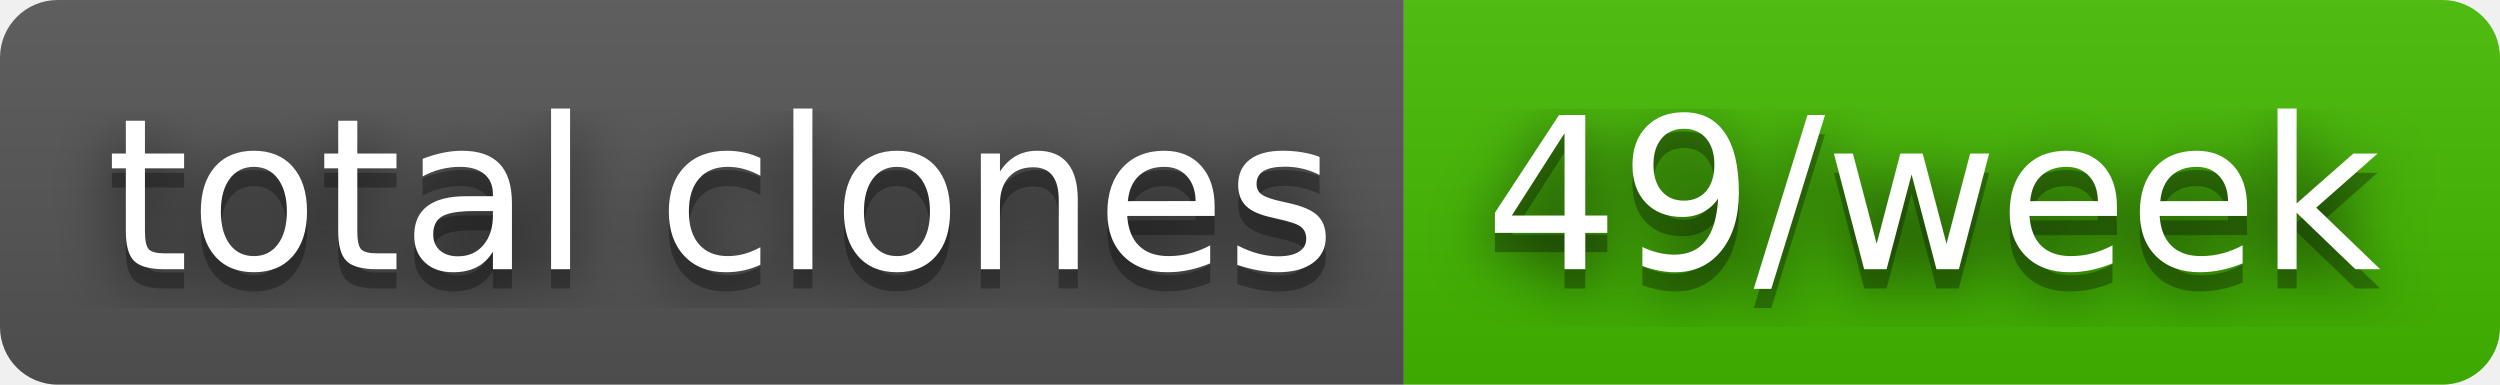
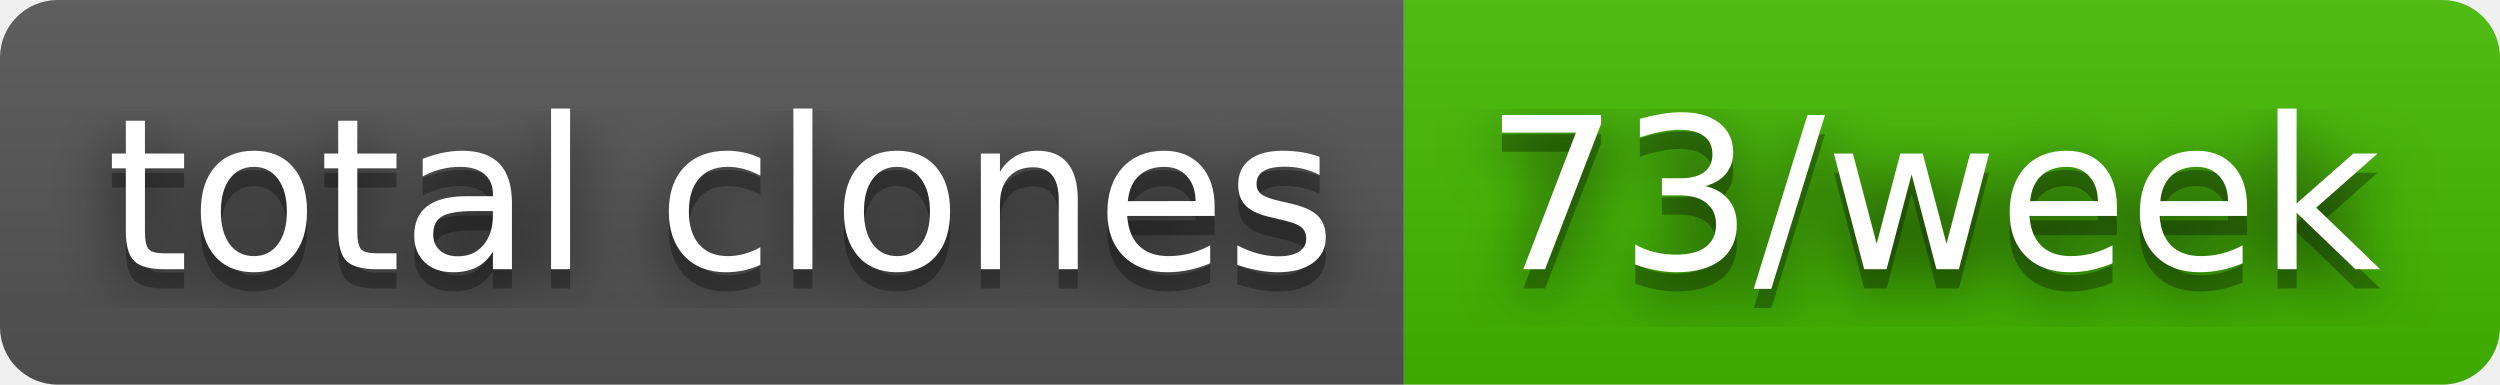
- <svg xmlns="http://www.w3.org/2000/svg" width="130" height="20" role="img" aria-label="total clones: 49/week">
+ <svg xmlns="http://www.w3.org/2000/svg" width="130" height="20" role="img" aria-label="total clones: 73/week">
  <filter id="blur">
    <feGaussianBlur stdDeviation="16" />
  </filter>
  <linearGradient id="s" x2="0" y2="100%">
    <stop offset="0" stop-color="#bbb" stop-opacity=".1" />
    <stop offset="1" stop-opacity=".1" />
  </linearGradient>
  <clipPath id="r">
    <rect width="130" height="20" rx="3" />
  </clipPath>
  <g clip-path="url(#r)">
    <rect width="73" height="20" fill="#555" />
    <rect x="73" width="57" height="20" fill="#4b0" />
    <rect width="130" height="20" fill="url(#s)" />
  </g>
  <g fill="#fff" text-anchor="middle" font-family="Verdana,Geneva,DejaVu Sans,sans-serif" text-rendering="geometricPrecision" font-size="110">
    <g transform="scale(.1)">
      <g aria-hidden="true" fill="#010101">
        <text x="375" y="150" fill-opacity=".8" filter="url(#blur)" textLength="630">total clones</text>
        <text x="375" y="150" fill-opacity=".3" textLength="630">total clones</text>
      </g>
      <text x="375" y="140" textLength="630">total clones</text>
    </g>
    <g transform="scale(.1)">
      <g aria-hidden="true" fill="#010101">
-         <text x="1005" y="150" fill-opacity=".8" filter="url(#blur)" textLength="470">49/week</text>
-         <text x="1005" y="150" fill-opacity=".3" textLength="470">49/week</text>
+         <text x="1005" y="150" fill-opacity=".8" filter="url(#blur)" textLength="470">73/week</text>
+         <text x="1005" y="150" fill-opacity=".3" textLength="470">73/week</text>
      </g>
-       <text x="1005" y="140" textLength="470">49/week</text>
+       <text x="1005" y="140" textLength="470">73/week</text>
    </g>
  </g>
</svg>
